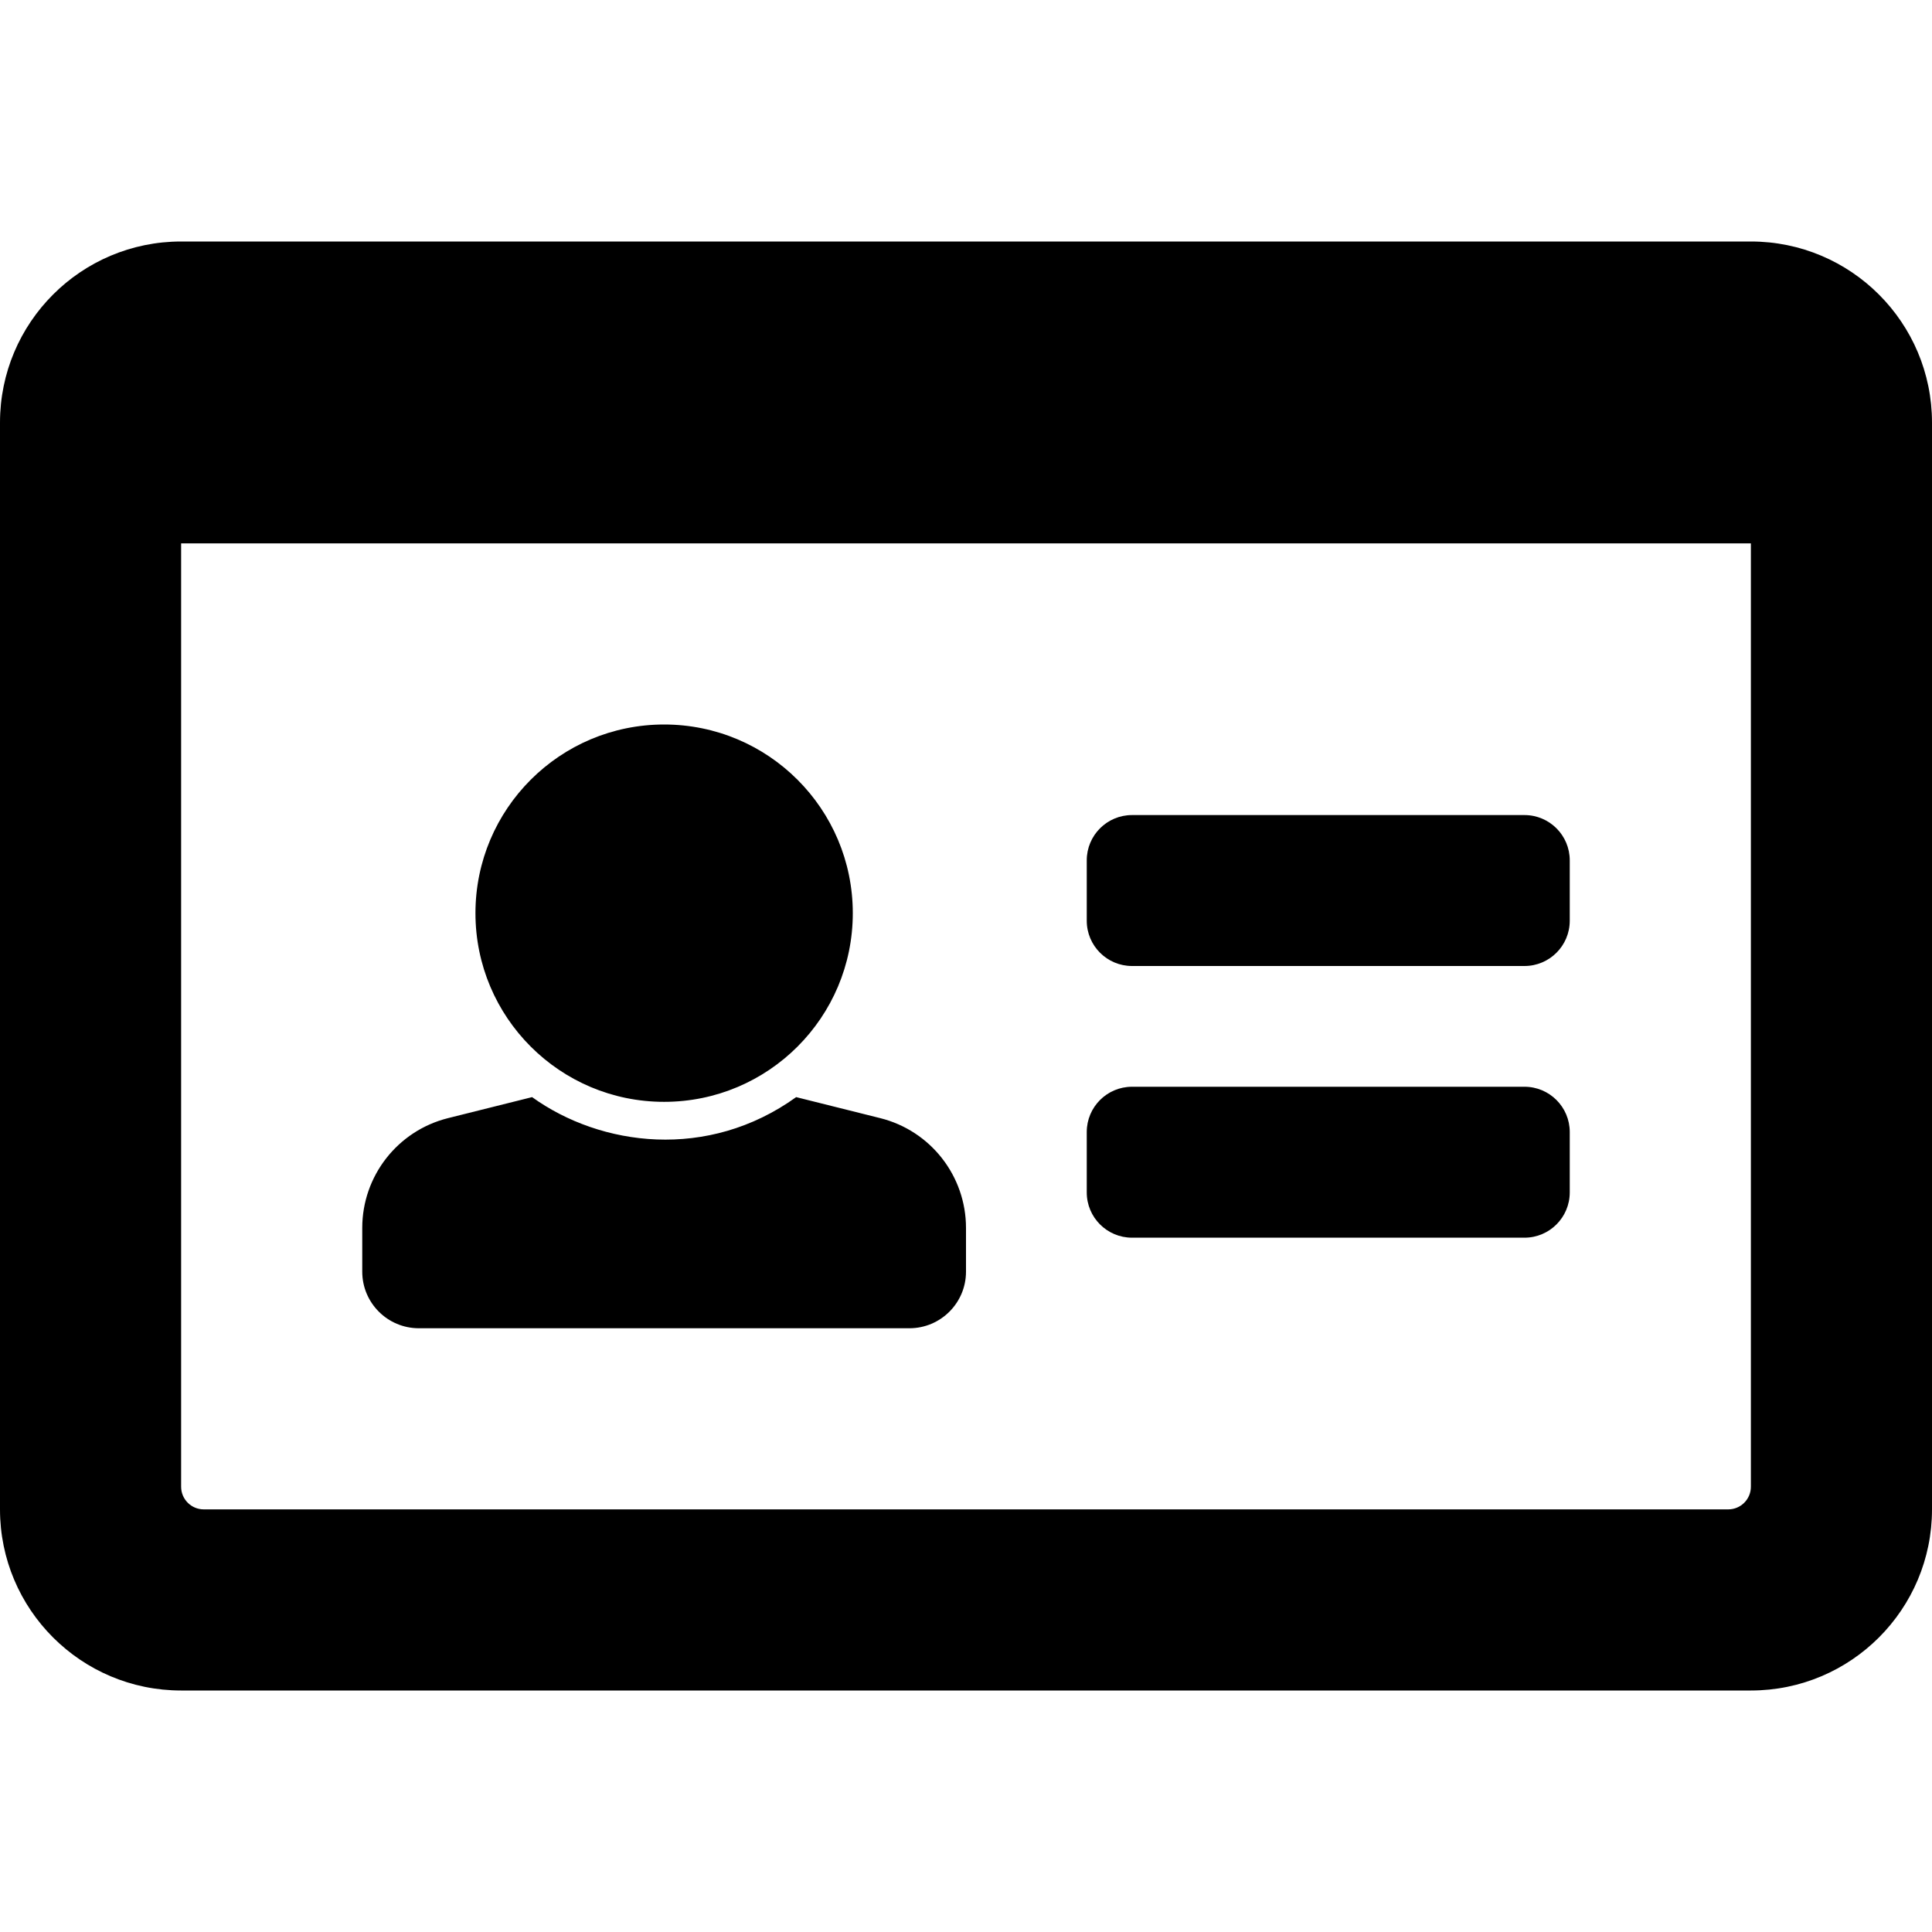
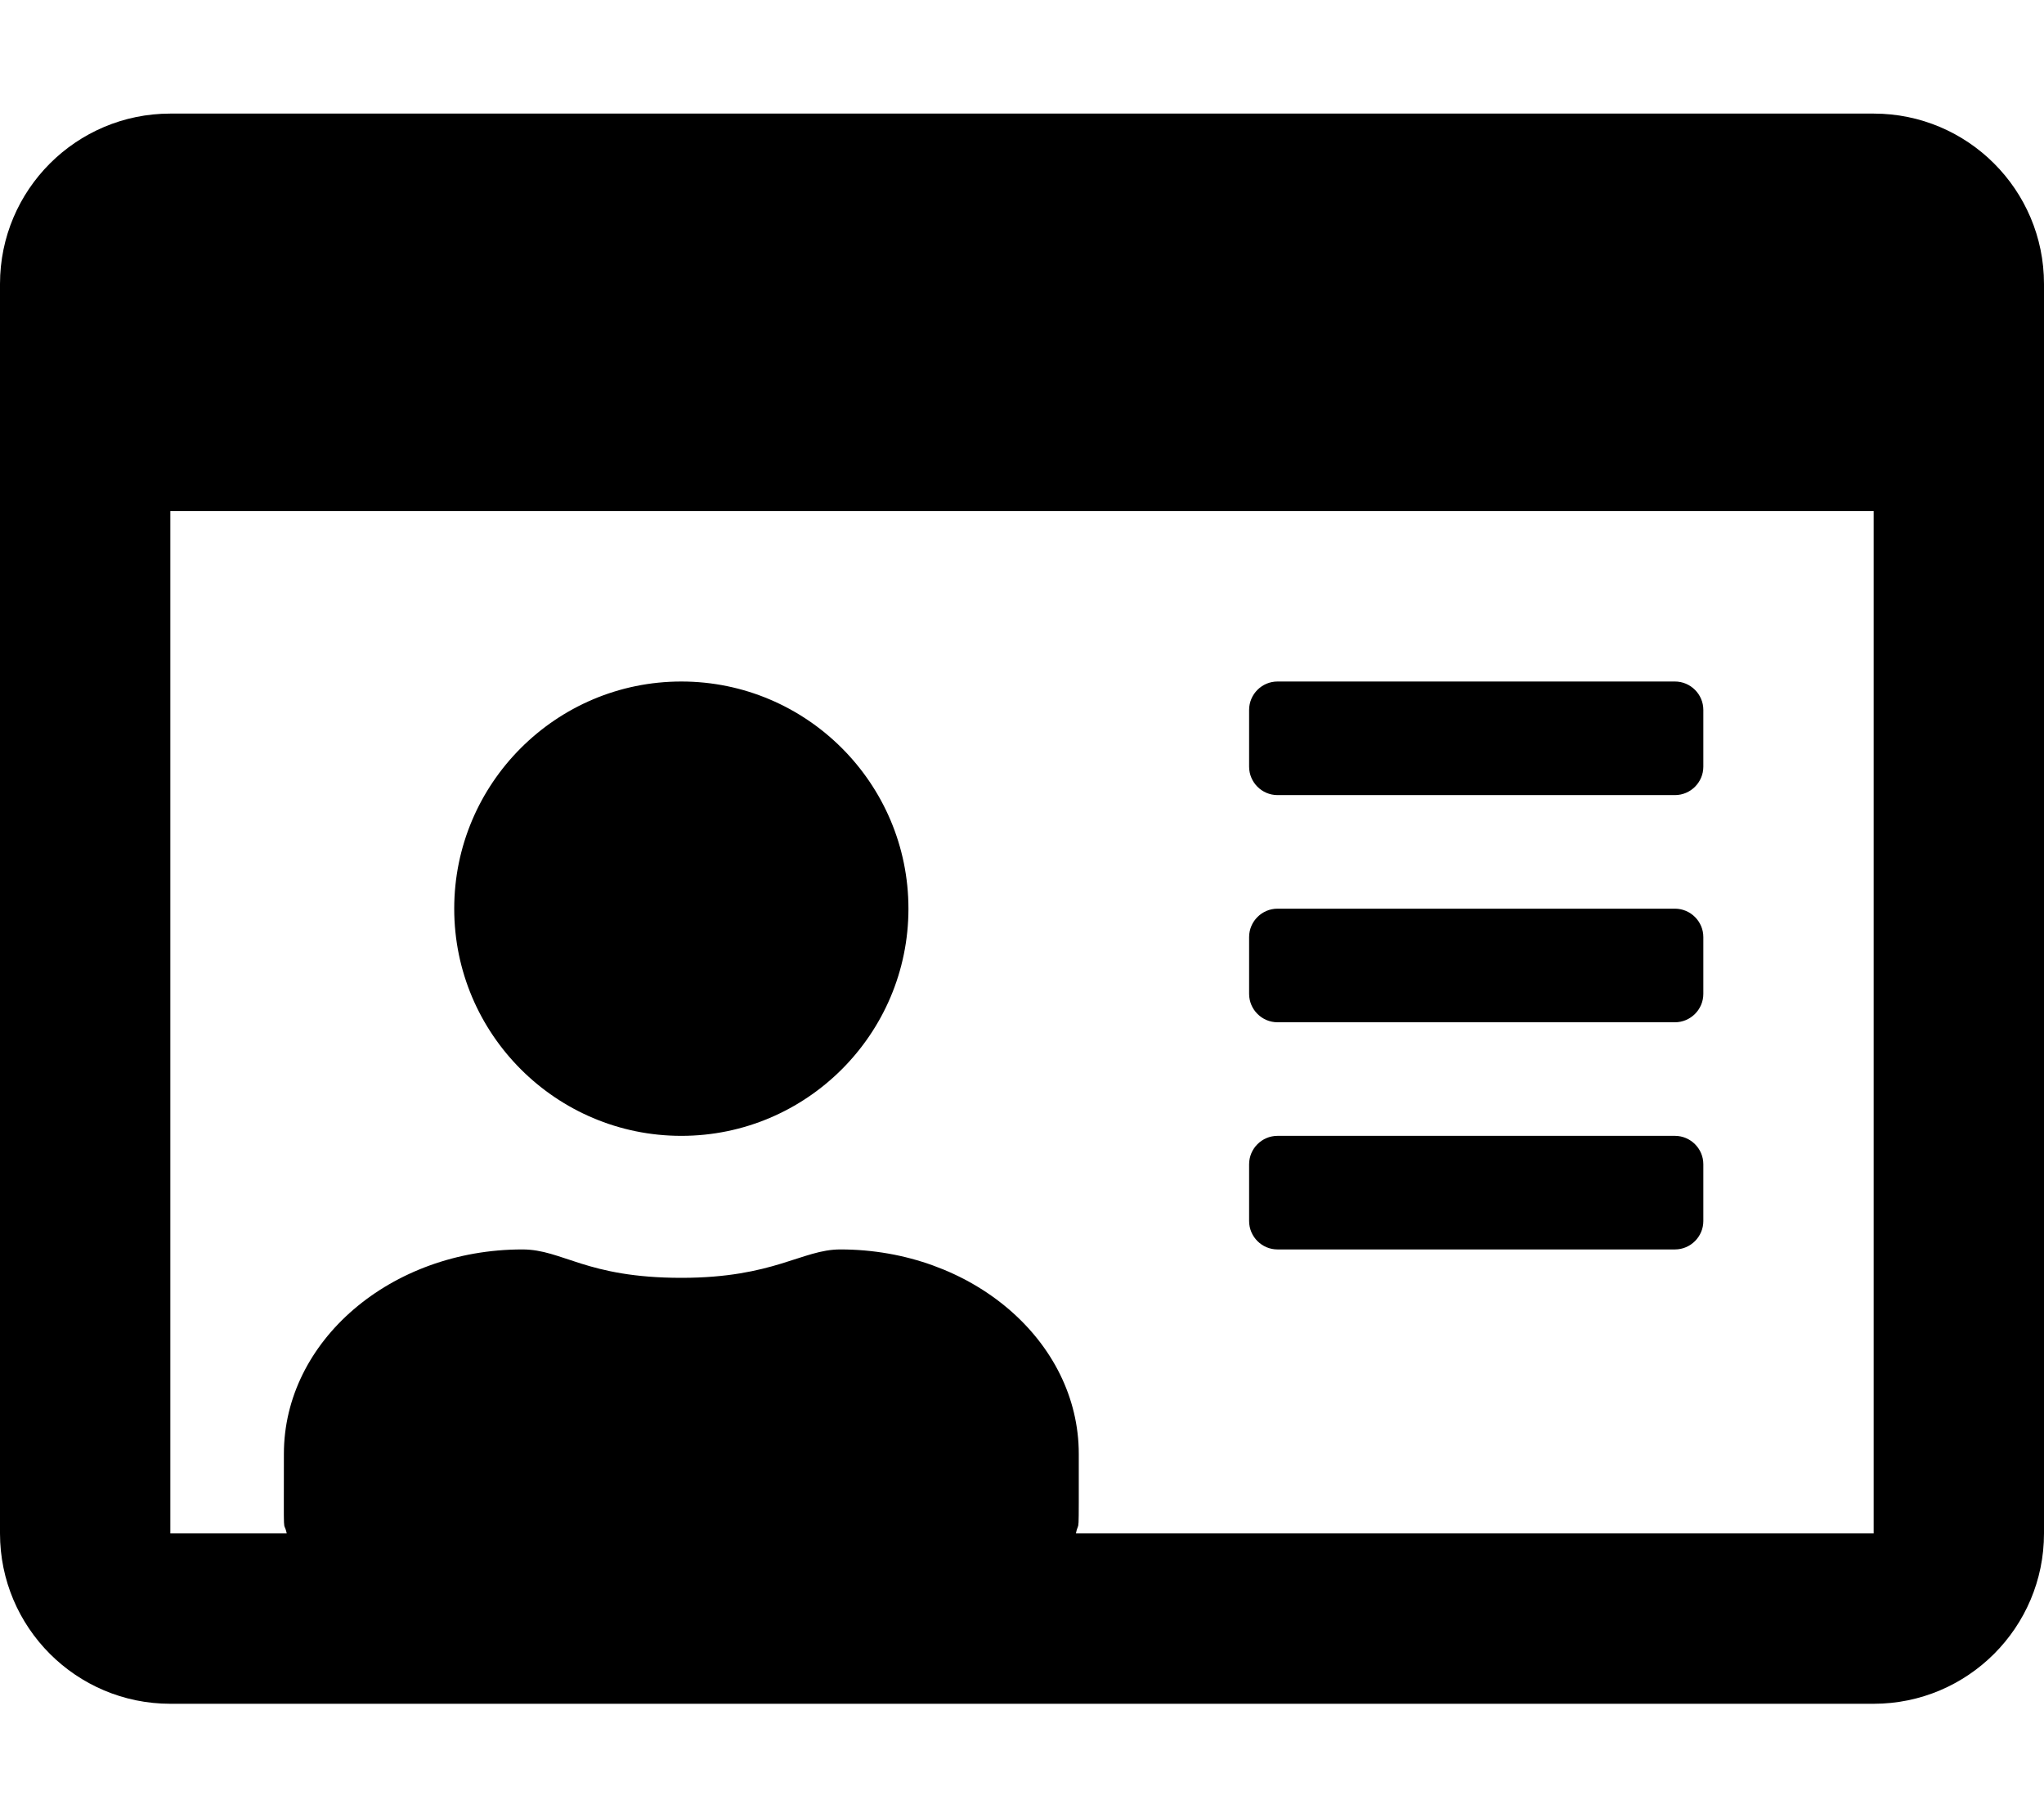
- <svg xmlns="http://www.w3.org/2000/svg" viewBox="0 0 512 512">
-   <path d="M404 256H300c-6.627 0-12-5.373-12-12v-16c0-6.627 5.373-12 12-12h104c6.627 0 12 5.373 12 12v16c0 6.627-5.373 12-12 12zm12 60v-16c0-6.627-5.373-12-12-12H300c-6.627 0-12 5.373-12 12v16c0 6.627 5.373 12 12 12h104c6.627 0 12-5.373 12-12zm96-204v288c0 26.51-21.49 48-48 48H48c-26.51 0-48-21.49-48-48V112c0-26.51 21.49-48 48-48h416c26.51 0 48 21.49 48 48zm-48 282V144H48v250a6 6 0 0 0 6 6h404a6 6 0 0 0 6-6zM176 192c27.614 0 50 22.386 50 50s-22.386 50-50 50-50-22.386-50-50 22.386-50 50-50zm57.276 104.319l-22.285-5.571c-23.413 16.841-51.793 13.083-69.981 0l-22.285 5.571C105.369 299.658 96 311.657 96 325.423V337c0 8.284 6.716 15 15 15h130c8.284 0 15-6.716 15-15v-11.577c0-13.766-9.369-25.765-22.724-29.104z" />
+ <svg xmlns="http://www.w3.org/2000/svg" viewBox="0 0 576 512">
+   <path d="M528 32H48C21.5 32 0 53.5 0 80v352c0 26.5 21.5 48 48 48h480c26.5 0 48-21.5 48-48V80c0-26.5-21.5-48-48-48zm0 400H303.2c.9-4.5.8 3.6.8-22.4 0-31.8-30.1-57.6-67.2-57.6-10.8 0-18.7 8-44.8 8-26.9 0-33.4-8-44.8-8-37.1 0-67.2 25.8-67.2 57.6 0 26-.2 17.9.8 22.4H48V144h480v288zm-168-80h112c4.4 0 8-3.6 8-8v-16c0-4.4-3.6-8-8-8H360c-4.4 0-8 3.6-8 8v16c0 4.4 3.6 8 8 8zm0-64h112c4.4 0 8-3.6 8-8v-16c0-4.4-3.6-8-8-8H360c-4.4 0-8 3.6-8 8v16c0 4.4 3.6 8 8 8zm0-64h112c4.4 0 8-3.6 8-8v-16c0-4.4-3.6-8-8-8H360c-4.4 0-8 3.6-8 8v16c0 4.4 3.6 8 8 8zm-168 96c35.3 0 64-28.7 64-64s-28.7-64-64-64-64 28.7-64 64 28.7 64 64 64z" />
</svg>
